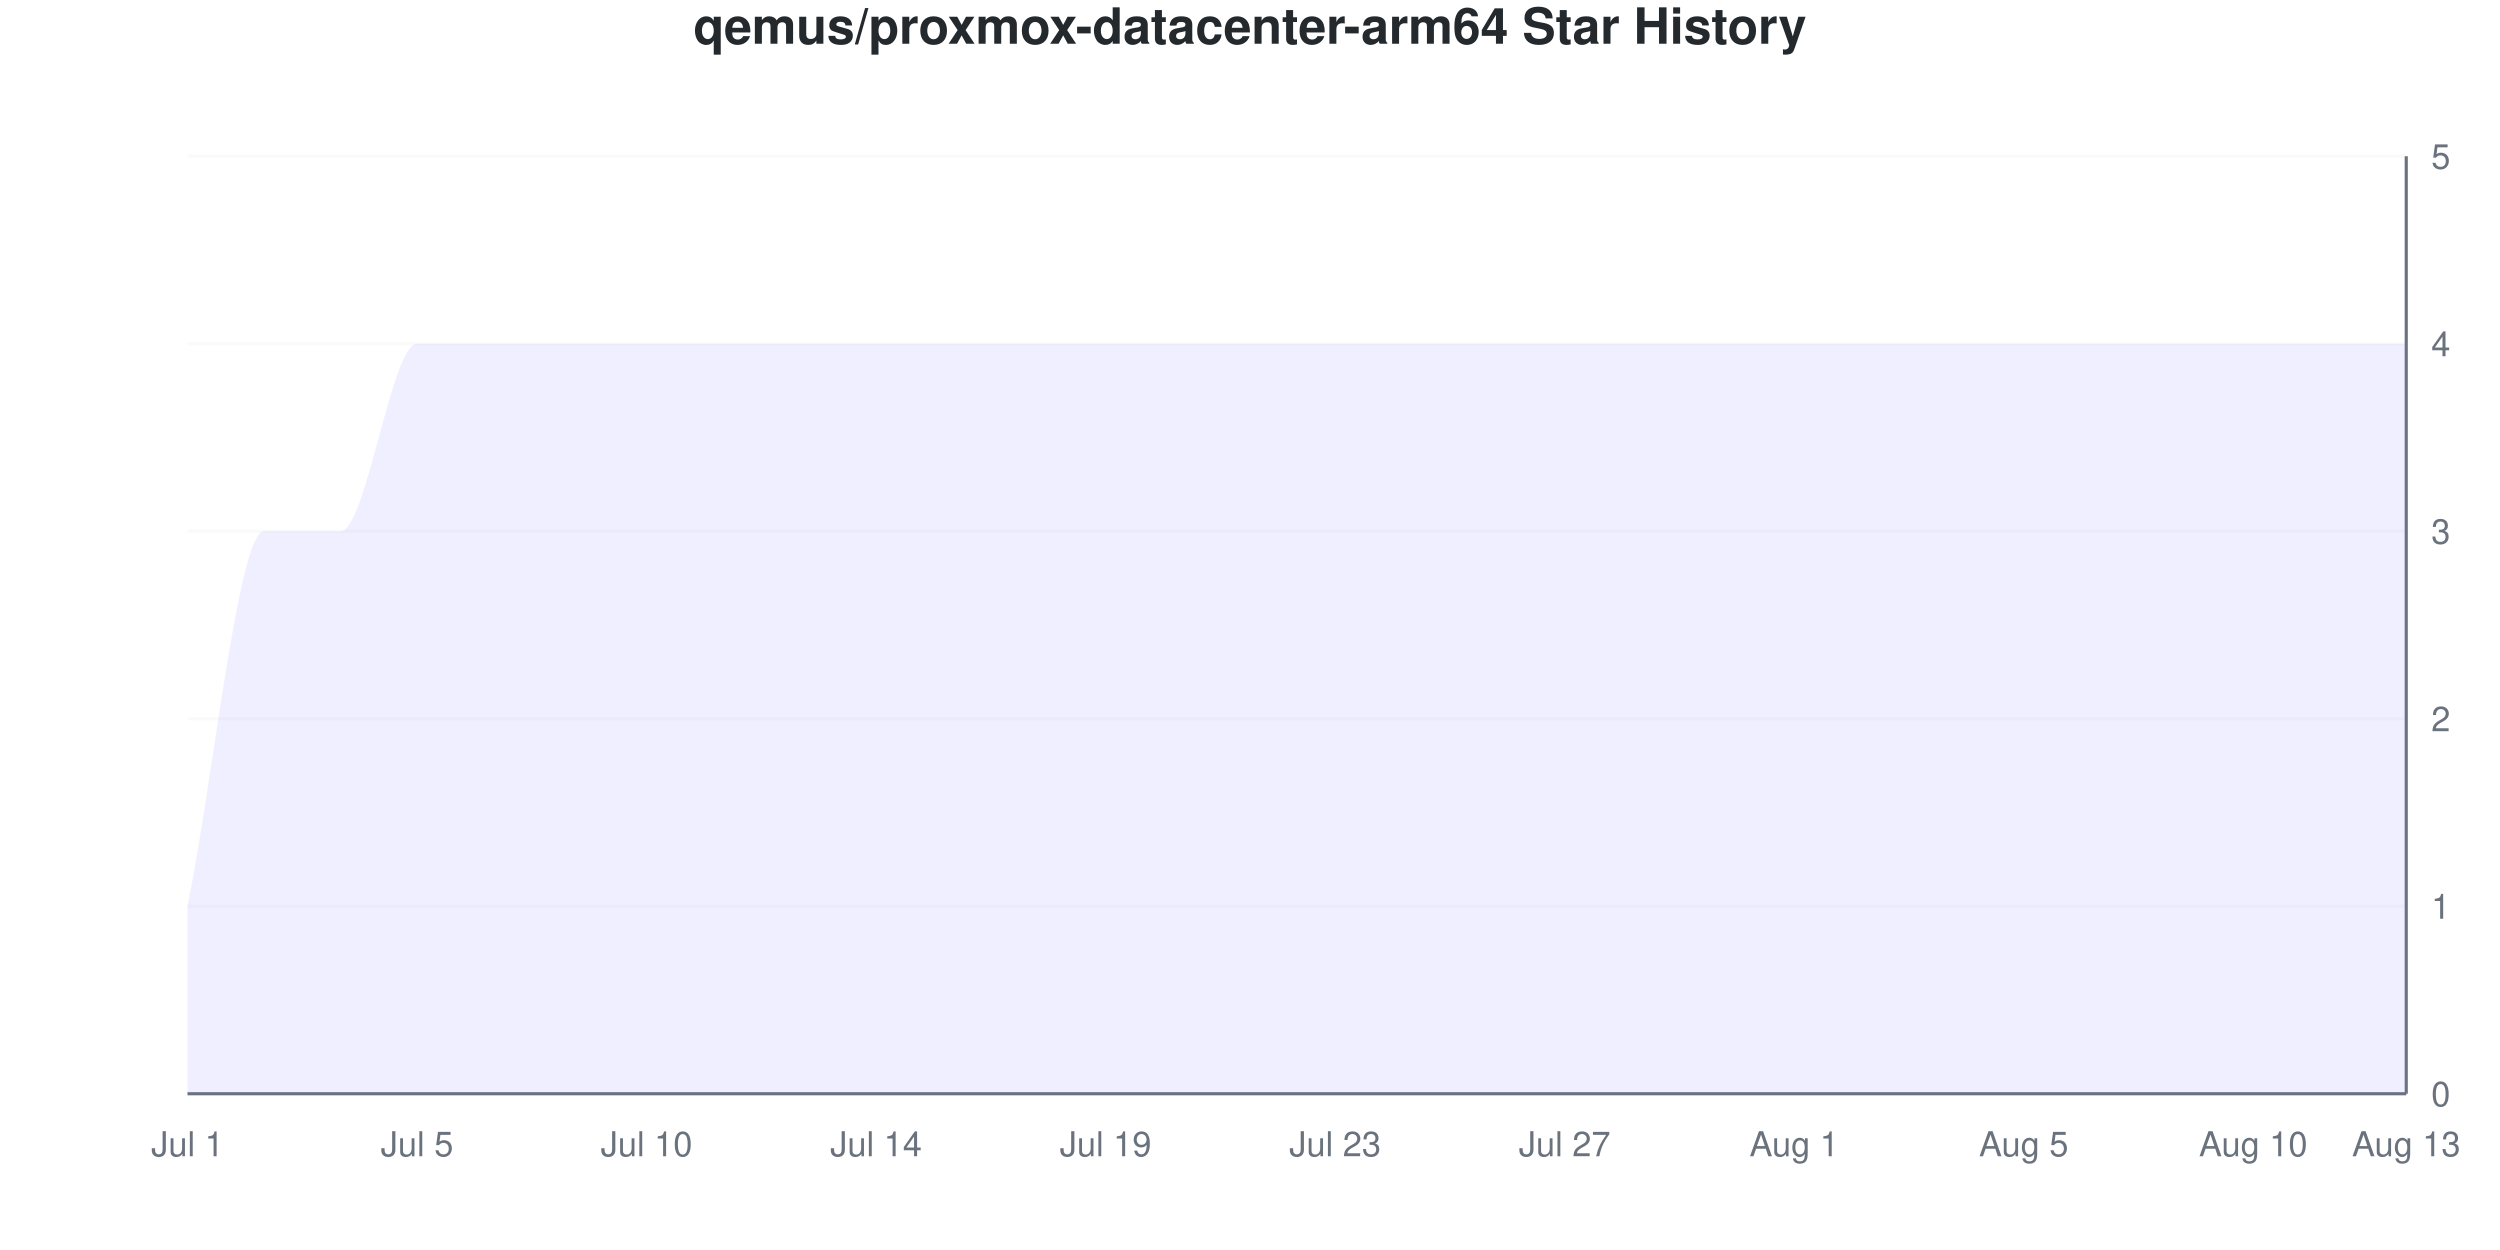
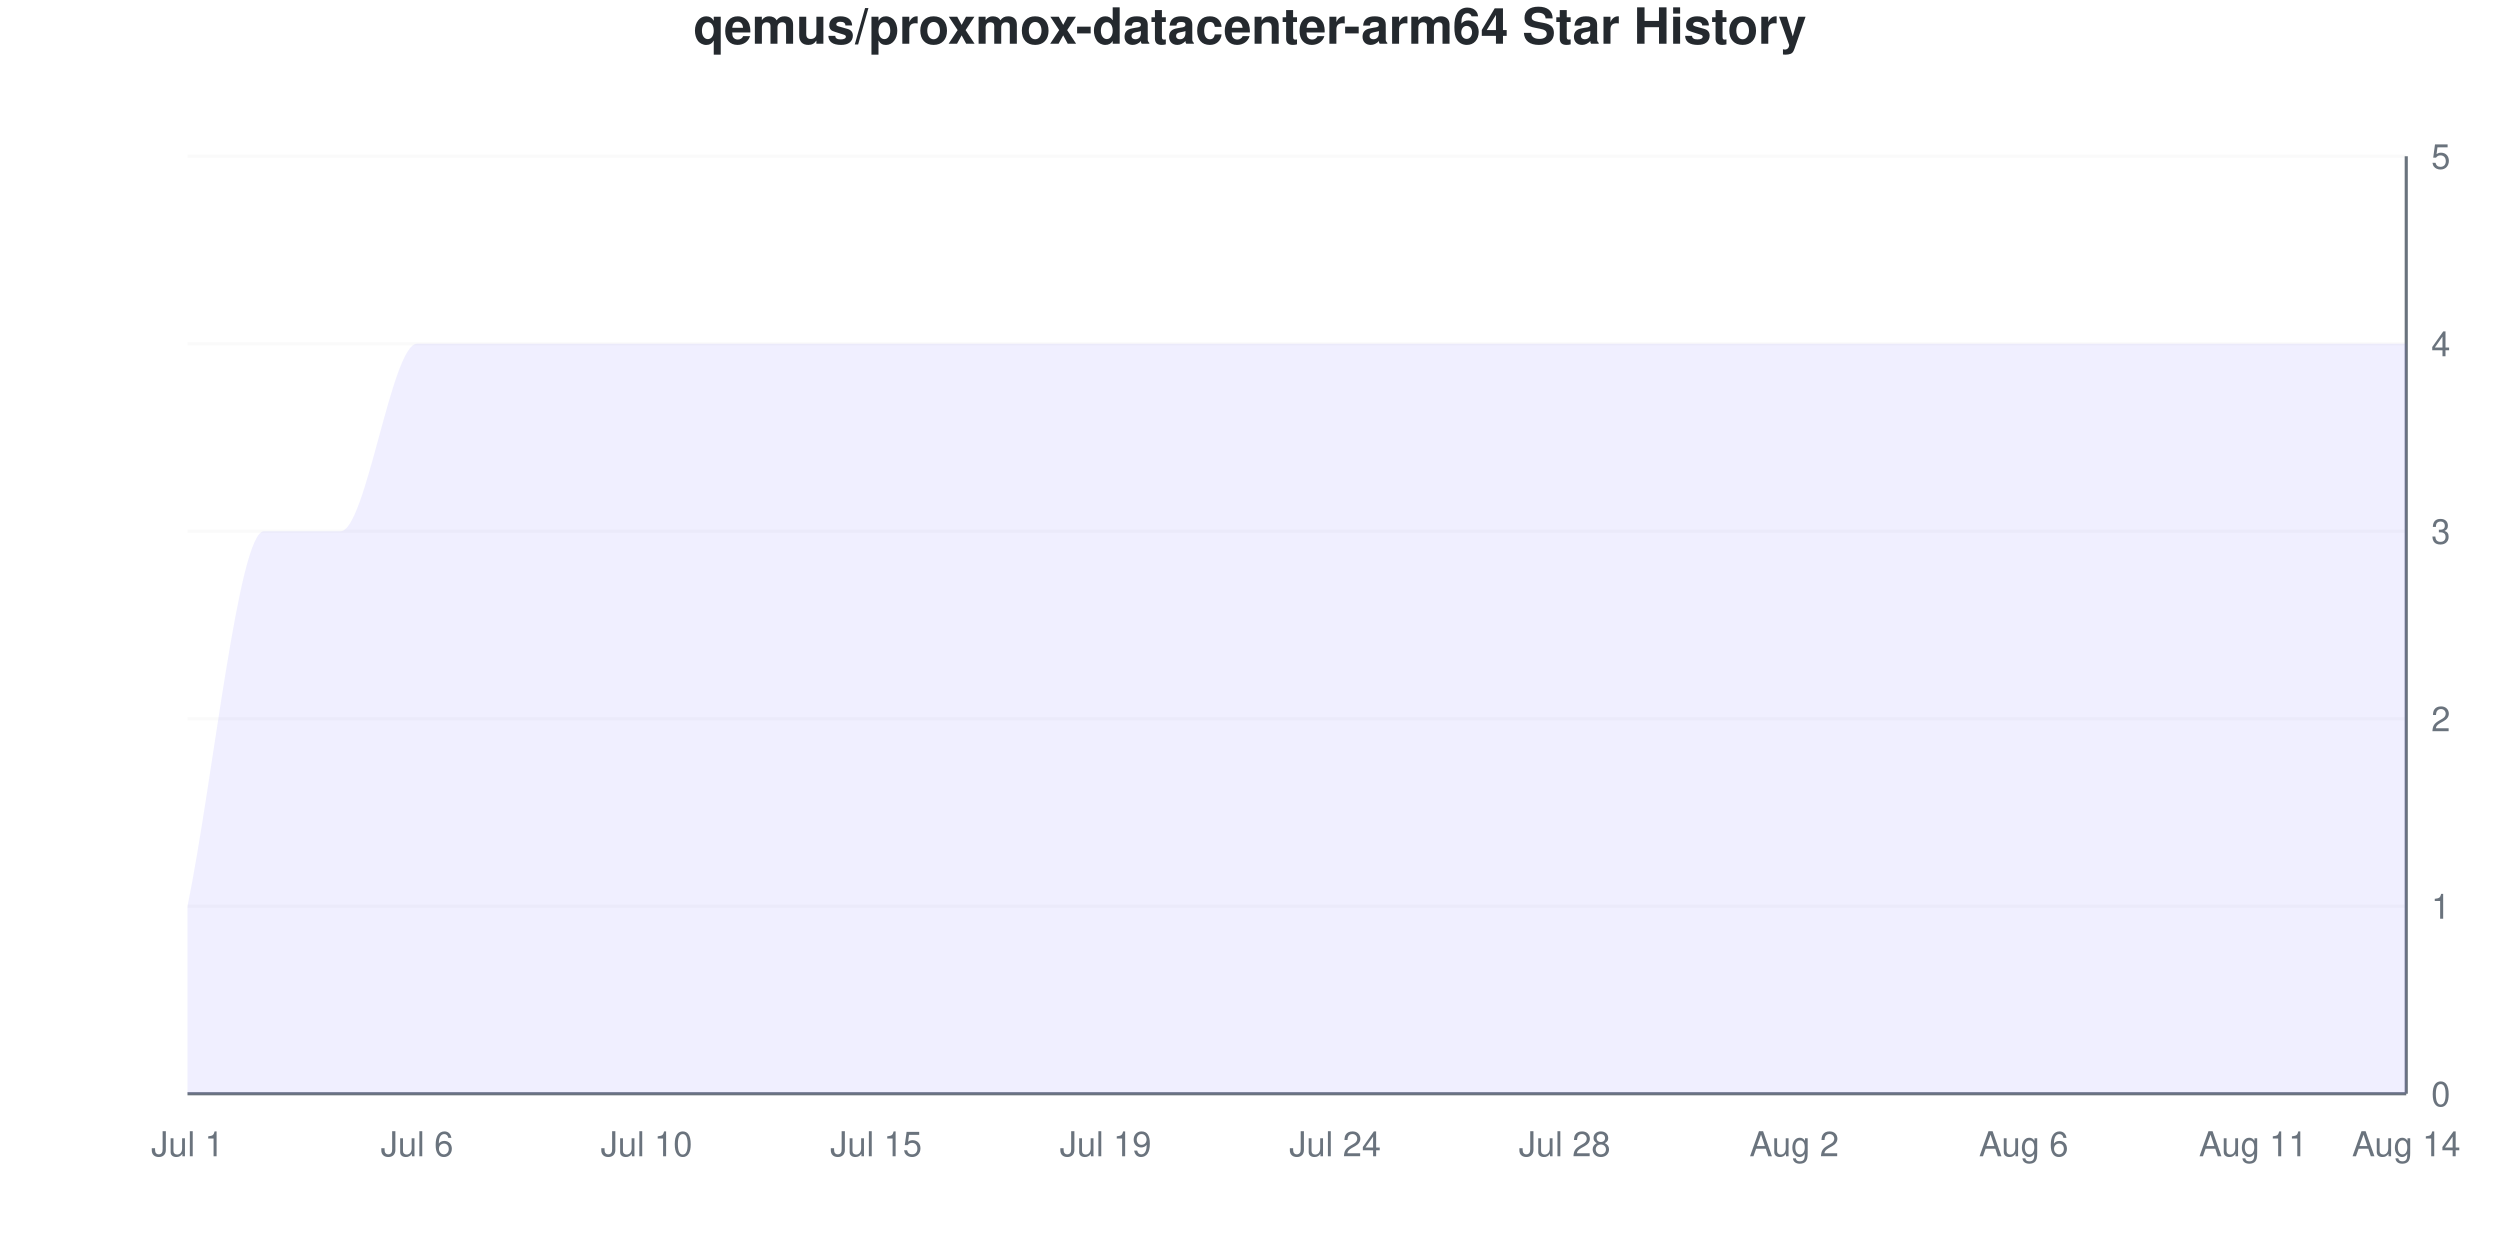
<svg xmlns="http://www.w3.org/2000/svg" viewBox="0 0 800 400" width="800" height="400">
  <style>
    @keyframes drawLine {
      to { stroke-dashoffset: 0; }
    }
    @keyframes fadeInPoint {
      from { opacity: 0; }
      to { opacity: 1; }
    }
    .data-line-0 {
      stroke-dasharray: 1363;
      stroke-dashoffset: 1363;
      animation: drawLine 2s ease-out forwards;
    }
    .data-point {
      opacity: 0;
      animation: fadeInPoint 0.5s ease-out forwards;
    }
    .chart-bg { fill: #fff; }
    .chart-text { fill: #24292e; }
    .chart-muted { fill: #6a737d; }
    .chart-grid { stroke: #eee; }
    .chart-axis { stroke: #6a737d; }
    @media (prefers-color-scheme: dark) {
      .chart-bg { fill: #0d1117; }
      .chart-text { fill: #e6edf3; }
      .chart-muted { fill: #8b949e; }
      .chart-grid { stroke: #21262d; }
      .chart-axis { stroke: #8b949e; }
    }
  </style>
  <rect width="800" height="400" class="chart-bg" />
  <text x="400" y="14" text-anchor="middle" class="chart-text" font-size="16" font-weight="bold" font-family="-apple-system, BlinkMacSystemFont, 'Segoe UI', Helvetica, Arial, sans-serif">qemus/proxmox-datacenter-arm64 Star History</text>
  <g class="grid">
    <line x1="60" y1="350" x2="770" y2="350" class="chart-grid" stroke-opacity="0.3" />
    <text x="778" y="354" text-anchor="start" class="chart-muted" font-size="11" font-family="-apple-system, BlinkMacSystemFont, 'Segoe UI', Helvetica, Arial, sans-serif">0</text>
    <line x1="60" y1="290" x2="770" y2="290" class="chart-grid" stroke-opacity="0.3" />
    <text x="778" y="294" text-anchor="start" class="chart-muted" font-size="11" font-family="-apple-system, BlinkMacSystemFont, 'Segoe UI', Helvetica, Arial, sans-serif">1</text>
    <line x1="60" y1="230" x2="770" y2="230" class="chart-grid" stroke-opacity="0.3" />
    <text x="778" y="234" text-anchor="start" class="chart-muted" font-size="11" font-family="-apple-system, BlinkMacSystemFont, 'Segoe UI', Helvetica, Arial, sans-serif">2</text>
    <line x1="60" y1="170" x2="770" y2="170" class="chart-grid" stroke-opacity="0.3" />
    <text x="778" y="174" text-anchor="start" class="chart-muted" font-size="11" font-family="-apple-system, BlinkMacSystemFont, 'Segoe UI', Helvetica, Arial, sans-serif">3</text>
    <line x1="60" y1="110" x2="770" y2="110" class="chart-grid" stroke-opacity="0.3" />
    <text x="778" y="114" text-anchor="start" class="chart-muted" font-size="11" font-family="-apple-system, BlinkMacSystemFont, 'Segoe UI', Helvetica, Arial, sans-serif">4</text>
    <line x1="60" y1="50" x2="770" y2="50" class="chart-grid" stroke-opacity="0.3" />
    <text x="778" y="54" text-anchor="start" class="chart-muted" font-size="11" font-family="-apple-system, BlinkMacSystemFont, 'Segoe UI', Helvetica, Arial, sans-serif">5</text>
  </g>
  <g class="milestones">
    
  </g>
  <g class="x-axis">
    <text x="60" y="370" text-anchor="middle" class="chart-muted" font-size="11" font-family="-apple-system, BlinkMacSystemFont, 'Segoe UI', Helvetica, Arial, sans-serif">Jul 1</text>
-     <text x="133.448" y="370" text-anchor="middle" class="chart-muted" font-size="11" font-family="-apple-system, BlinkMacSystemFont, 'Segoe UI', Helvetica, Arial, sans-serif">Jul 5</text>
+     <text x="133.448" y="370" text-anchor="middle" class="chart-muted" font-size="11" font-family="-apple-system, BlinkMacSystemFont, 'Segoe UI', Helvetica, Arial, sans-serif">Jul 6</text>
    <text x="206.897" y="370" text-anchor="middle" class="chart-muted" font-size="11" font-family="-apple-system, BlinkMacSystemFont, 'Segoe UI', Helvetica, Arial, sans-serif">Jul 10</text>
-     <text x="280.345" y="370" text-anchor="middle" class="chart-muted" font-size="11" font-family="-apple-system, BlinkMacSystemFont, 'Segoe UI', Helvetica, Arial, sans-serif">Jul 14</text>
+     <text x="280.345" y="370" text-anchor="middle" class="chart-muted" font-size="11" font-family="-apple-system, BlinkMacSystemFont, 'Segoe UI', Helvetica, Arial, sans-serif">Jul 15</text>
    <text x="353.793" y="370" text-anchor="middle" class="chart-muted" font-size="11" font-family="-apple-system, BlinkMacSystemFont, 'Segoe UI', Helvetica, Arial, sans-serif">Jul 19</text>
-     <text x="427.241" y="370" text-anchor="middle" class="chart-muted" font-size="11" font-family="-apple-system, BlinkMacSystemFont, 'Segoe UI', Helvetica, Arial, sans-serif">Jul 23</text>
-     <text x="500.69" y="370" text-anchor="middle" class="chart-muted" font-size="11" font-family="-apple-system, BlinkMacSystemFont, 'Segoe UI', Helvetica, Arial, sans-serif">Jul 27</text>
-     <text x="574.138" y="370" text-anchor="middle" class="chart-muted" font-size="11" font-family="-apple-system, BlinkMacSystemFont, 'Segoe UI', Helvetica, Arial, sans-serif">Aug 1</text>
-     <text x="647.586" y="370" text-anchor="middle" class="chart-muted" font-size="11" font-family="-apple-system, BlinkMacSystemFont, 'Segoe UI', Helvetica, Arial, sans-serif">Aug 5</text>
-     <text x="721.034" y="370" text-anchor="middle" class="chart-muted" font-size="11" font-family="-apple-system, BlinkMacSystemFont, 'Segoe UI', Helvetica, Arial, sans-serif">Aug 10</text>
-     <text x="770" y="370" text-anchor="middle" class="chart-muted" font-size="11" font-family="-apple-system, BlinkMacSystemFont, 'Segoe UI', Helvetica, Arial, sans-serif">Aug 13</text>
+     <text x="427.241" y="370" text-anchor="middle" class="chart-muted" font-size="11" font-family="-apple-system, BlinkMacSystemFont, 'Segoe UI', Helvetica, Arial, sans-serif">Jul 24</text>
+     <text x="500.69" y="370" text-anchor="middle" class="chart-muted" font-size="11" font-family="-apple-system, BlinkMacSystemFont, 'Segoe UI', Helvetica, Arial, sans-serif">Jul 28</text>
+     <text x="574.138" y="370" text-anchor="middle" class="chart-muted" font-size="11" font-family="-apple-system, BlinkMacSystemFont, 'Segoe UI', Helvetica, Arial, sans-serif">Aug 2</text>
+     <text x="647.586" y="370" text-anchor="middle" class="chart-muted" font-size="11" font-family="-apple-system, BlinkMacSystemFont, 'Segoe UI', Helvetica, Arial, sans-serif">Aug 6</text>
+     <text x="721.034" y="370" text-anchor="middle" class="chart-muted" font-size="11" font-family="-apple-system, BlinkMacSystemFont, 'Segoe UI', Helvetica, Arial, sans-serif">Aug 11</text>
+     <text x="770" y="370" text-anchor="middle" class="chart-muted" font-size="11" font-family="-apple-system, BlinkMacSystemFont, 'Segoe UI', Helvetica, Arial, sans-serif">Aug 14</text>
  </g>
  <line x1="770" y1="50" x2="770" y2="350" class="chart-axis" stroke-width="1" />
  <line x1="60" y1="350" x2="770" y2="350" class="chart-axis" stroke-width="1" />
  <path d="M60,350 L60,290 C68.161,250 76.322,170 84.483,170 C92.644,170 100.805,170 108.966,170 C117.126,170 125.287,110 133.448,110 C141.609,110 149.77,110 157.931,110 C166.092,110 174.253,110 182.414,110 C190.575,110 198.736,110 206.897,110 C215.057,110 223.218,110 231.379,110 C239.54,110 247.701,110 255.862,110 C264.023,110 272.184,110 280.345,110 C288.506,110 296.667,110 304.828,110 C312.989,110 321.149,110 329.31,110 C337.471,110 345.632,110 353.793,110 C361.954,110 370.115,110 378.276,110 C386.437,110 394.598,110 402.759,110 C410.92,110 419.08,110 427.241,110 C435.402,110 443.563,110 451.724,110 C459.885,110 468.046,110 476.207,110 C484.368,110 492.529,110 500.69,110 C508.851,110 517.011,110 525.172,110 C533.333,110 541.494,110 549.655,110 C557.816,110 565.977,110 574.138,110 C582.299,110 590.46,110 598.621,110 C606.782,110 614.943,110 623.103,110 C631.264,110 639.425,110 647.586,110 C655.747,110 663.908,110 672.069,110 C680.23,110 688.391,110 696.552,110 C704.713,110 712.874,110 721.034,110 C729.195,110 737.356,110 745.517,110 C753.678,110 761.839,110 770,110 L770,350 L60,350 Z" fill="#6b63ff" fill-opacity="0.1" />
  <path d="M60,350 L60,290 C68.161,250 76.322,170 84.483,170 C92.644,170 100.805,170 108.966,170 C117.126,170 125.287,110 133.448,110 C141.609,110 149.77,110 157.931,110 C166.092,110 174.253,110 182.414,110 C190.575,110 198.736,110 206.897,110 C215.057,110 223.218,110 231.379,110 C239.54,110 247.701,110 255.862,110 C264.023,110 272.184,110 280.345,110 C288.506,110 296.667,110 304.828,110 C312.989,110 321.149,110 329.31,110 C337.471,110 345.632,110 353.793,110 C361.954,110 370.115,110 378.276,110 C386.437,110 394.598,110 402.759,110 C410.92,110 419.08,110 427.241,110 C435.402,110 443.563,110 451.724,110 C459.885,110 468.046,110 476.207,110 C484.368,110 492.529,110 500.69,110 C508.851,110 517.011,110 525.172,110 C533.333,110 541.494,110 549.655,110 C557.816,110 565.977,110 574.138,110 C582.299,110 590.46,110 598.621,110 C606.782,110 614.943,110 623.103,110 C631.264,110 639.425,110 647.586,110 C655.747,110 663.908,110 672.069,110 C680.23,110 688.391,110 696.552,110 C704.713,110 712.874,110 721.034,110 C729.195,110 737.356,110 745.517,110 C753.678,110 761.839,110 770,110" fill="none" stroke="#6b63ff" stroke-width="2.5" class="data-line-0" />
  <g class="points">
    <circle cx="60" cy="290" r="4" fill="#6b63ff" class="data-point" style="animation-delay: 1.50s" />
    <circle cx="84.483" cy="170" r="4" fill="#6b63ff" class="data-point" style="animation-delay: 1.55s" />
    <circle cx="108.966" cy="170" r="4" fill="#6b63ff" class="data-point" style="animation-delay: 1.60s" />
    <circle cx="133.448" cy="110" r="4" fill="#6b63ff" class="data-point" style="animation-delay: 1.65s" />
    <circle cx="157.931" cy="110" r="4" fill="#6b63ff" class="data-point" style="animation-delay: 1.70s" />
    <circle cx="182.414" cy="110" r="4" fill="#6b63ff" class="data-point" style="animation-delay: 1.75s" />
    <circle cx="206.897" cy="110" r="4" fill="#6b63ff" class="data-point" style="animation-delay: 1.80s" />
    <circle cx="231.379" cy="110" r="4" fill="#6b63ff" class="data-point" style="animation-delay: 1.85s" />
    <circle cx="255.862" cy="110" r="4" fill="#6b63ff" class="data-point" style="animation-delay: 1.90s" />
    <circle cx="280.345" cy="110" r="4" fill="#6b63ff" class="data-point" style="animation-delay: 1.95s" />
    <circle cx="304.828" cy="110" r="4" fill="#6b63ff" class="data-point" style="animation-delay: 2.00s" />
    <circle cx="329.31" cy="110" r="4" fill="#6b63ff" class="data-point" style="animation-delay: 2.05s" />
    <circle cx="353.793" cy="110" r="4" fill="#6b63ff" class="data-point" style="animation-delay: 2.10s" />
    <circle cx="378.276" cy="110" r="4" fill="#6b63ff" class="data-point" style="animation-delay: 2.15s" />
    <circle cx="402.759" cy="110" r="4" fill="#6b63ff" class="data-point" style="animation-delay: 2.20s" />
    <circle cx="427.241" cy="110" r="4" fill="#6b63ff" class="data-point" style="animation-delay: 2.25s" />
    <circle cx="451.724" cy="110" r="4" fill="#6b63ff" class="data-point" style="animation-delay: 2.30s" />
    <circle cx="476.207" cy="110" r="4" fill="#6b63ff" class="data-point" style="animation-delay: 2.35s" />
    <circle cx="500.69" cy="110" r="4" fill="#6b63ff" class="data-point" style="animation-delay: 2.40s" />
    <circle cx="525.172" cy="110" r="4" fill="#6b63ff" class="data-point" style="animation-delay: 2.45s" />
    <circle cx="549.655" cy="110" r="4" fill="#6b63ff" class="data-point" style="animation-delay: 2.50s" />
    <circle cx="574.138" cy="110" r="4" fill="#6b63ff" class="data-point" style="animation-delay: 2.55s" />
    <circle cx="598.621" cy="110" r="4" fill="#6b63ff" class="data-point" style="animation-delay: 2.60s" />
    <circle cx="623.103" cy="110" r="4" fill="#6b63ff" class="data-point" style="animation-delay: 2.65s" />
    <circle cx="647.586" cy="110" r="4" fill="#6b63ff" class="data-point" style="animation-delay: 2.70s" />
    <circle cx="672.069" cy="110" r="4" fill="#6b63ff" class="data-point" style="animation-delay: 2.75s" />
    <circle cx="696.552" cy="110" r="4" fill="#6b63ff" class="data-point" style="animation-delay: 2.80s" />
    <circle cx="721.034" cy="110" r="4" fill="#6b63ff" class="data-point" style="animation-delay: 2.85s" />
    <circle cx="745.517" cy="110" r="4" fill="#6b63ff" class="data-point" style="animation-delay: 2.90s" />
    <circle cx="770" cy="110" r="4" fill="#6b63ff" class="data-point" style="animation-delay: 2.95s" />
  </g>
</svg>
